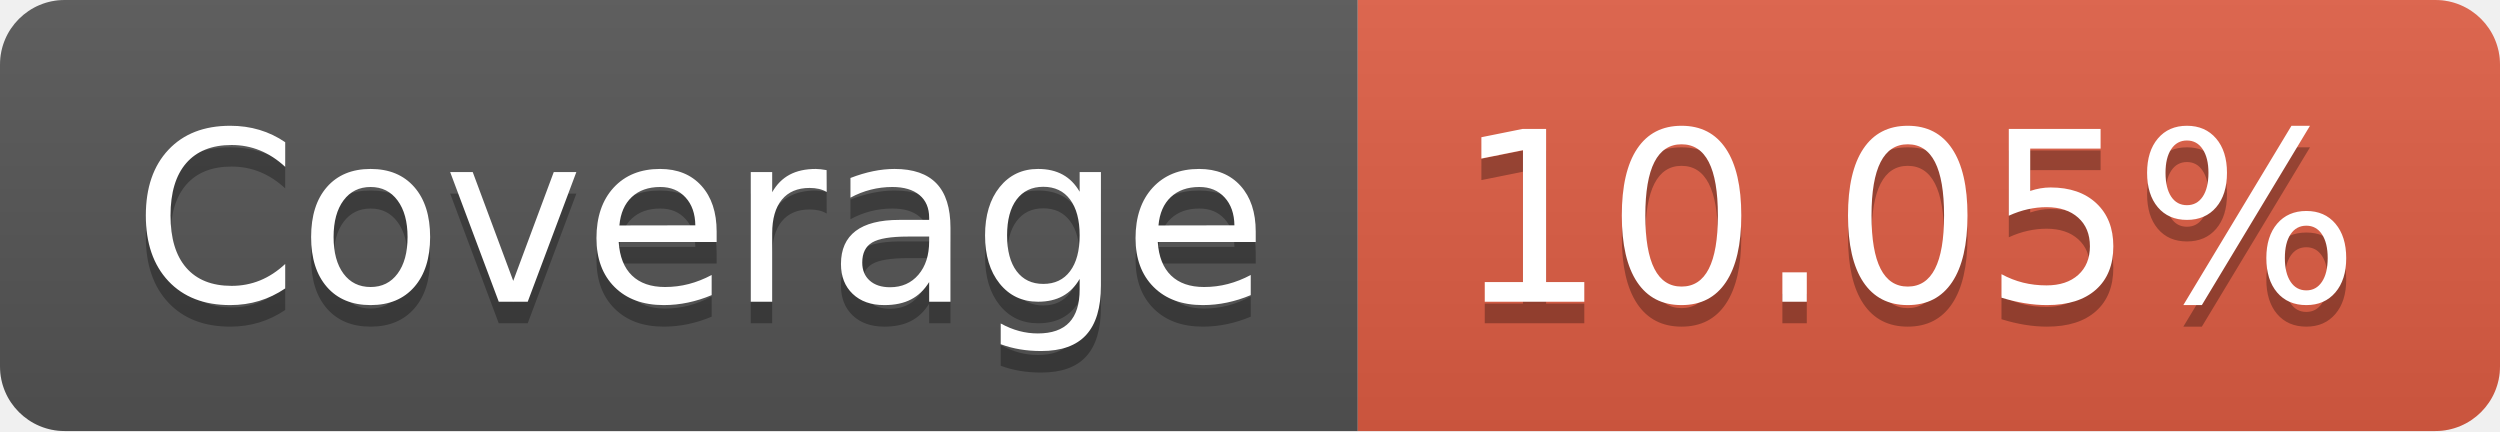
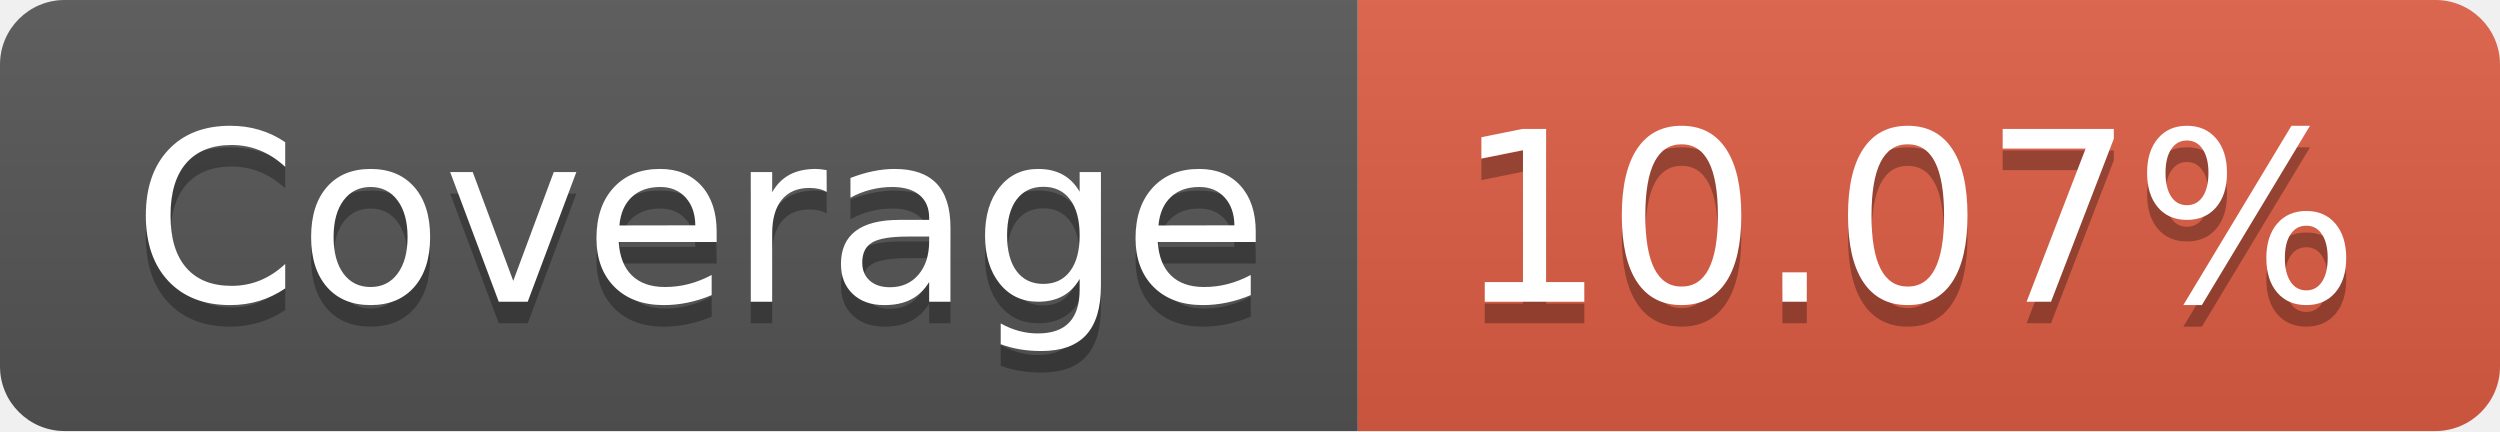
- <svg xmlns="http://www.w3.org/2000/svg" width="116" height="20" role="img" aria-label="Coverage: 10.05%">
+ <svg xmlns="http://www.w3.org/2000/svg" width="116" height="20" role="img" aria-label="Coverage: 10.07%">
  <linearGradient id="s" x2="0" y2="100%">
    <stop offset="0" stop-color="#bbb" stop-opacity=".1" />
    <stop offset="1" stop-opacity=".1" />
  </linearGradient>
  <clipPath id="r">
    <rect width="116" height="20" rx="3" fill="#fff" />
  </clipPath>
  <g clip-path="url(#r)">
    <rect width="63" height="20" fill="#555" />
    <rect x="63" width="53" height="20" fill="#e05d44" />
    <rect width="116" height="20" fill="url(#s)" />
  </g>
  <g fill="#fff" text-anchor="middle" font-family="Verdana,Geneva,DejaVu Sans,sans-serif" text-rendering="geometricPrecision" font-size="110">
    <text aria-hidden="true" x="325" y="150" fill="#010101" fill-opacity=".3" transform="scale(.1)" textLength="530">Coverage</text>
    <text x="325" y="140" transform="scale(.1)" fill="#fff" textLength="530">Coverage</text>
-     <text aria-hidden="true" x="885" y="150" fill="#010101" fill-opacity=".3" transform="scale(.1)" textLength="430">10.05%</text>
-     <text x="885" y="140" transform="scale(.1)" fill="#fff" textLength="430">10.05%</text>
+     <text aria-hidden="true" x="885" y="150" fill="#010101" fill-opacity=".3" transform="scale(.1)" textLength="430">10.07%</text>
+     <text x="885" y="140" transform="scale(.1)" fill="#fff" textLength="430">10.07%</text>
  </g>
</svg>
